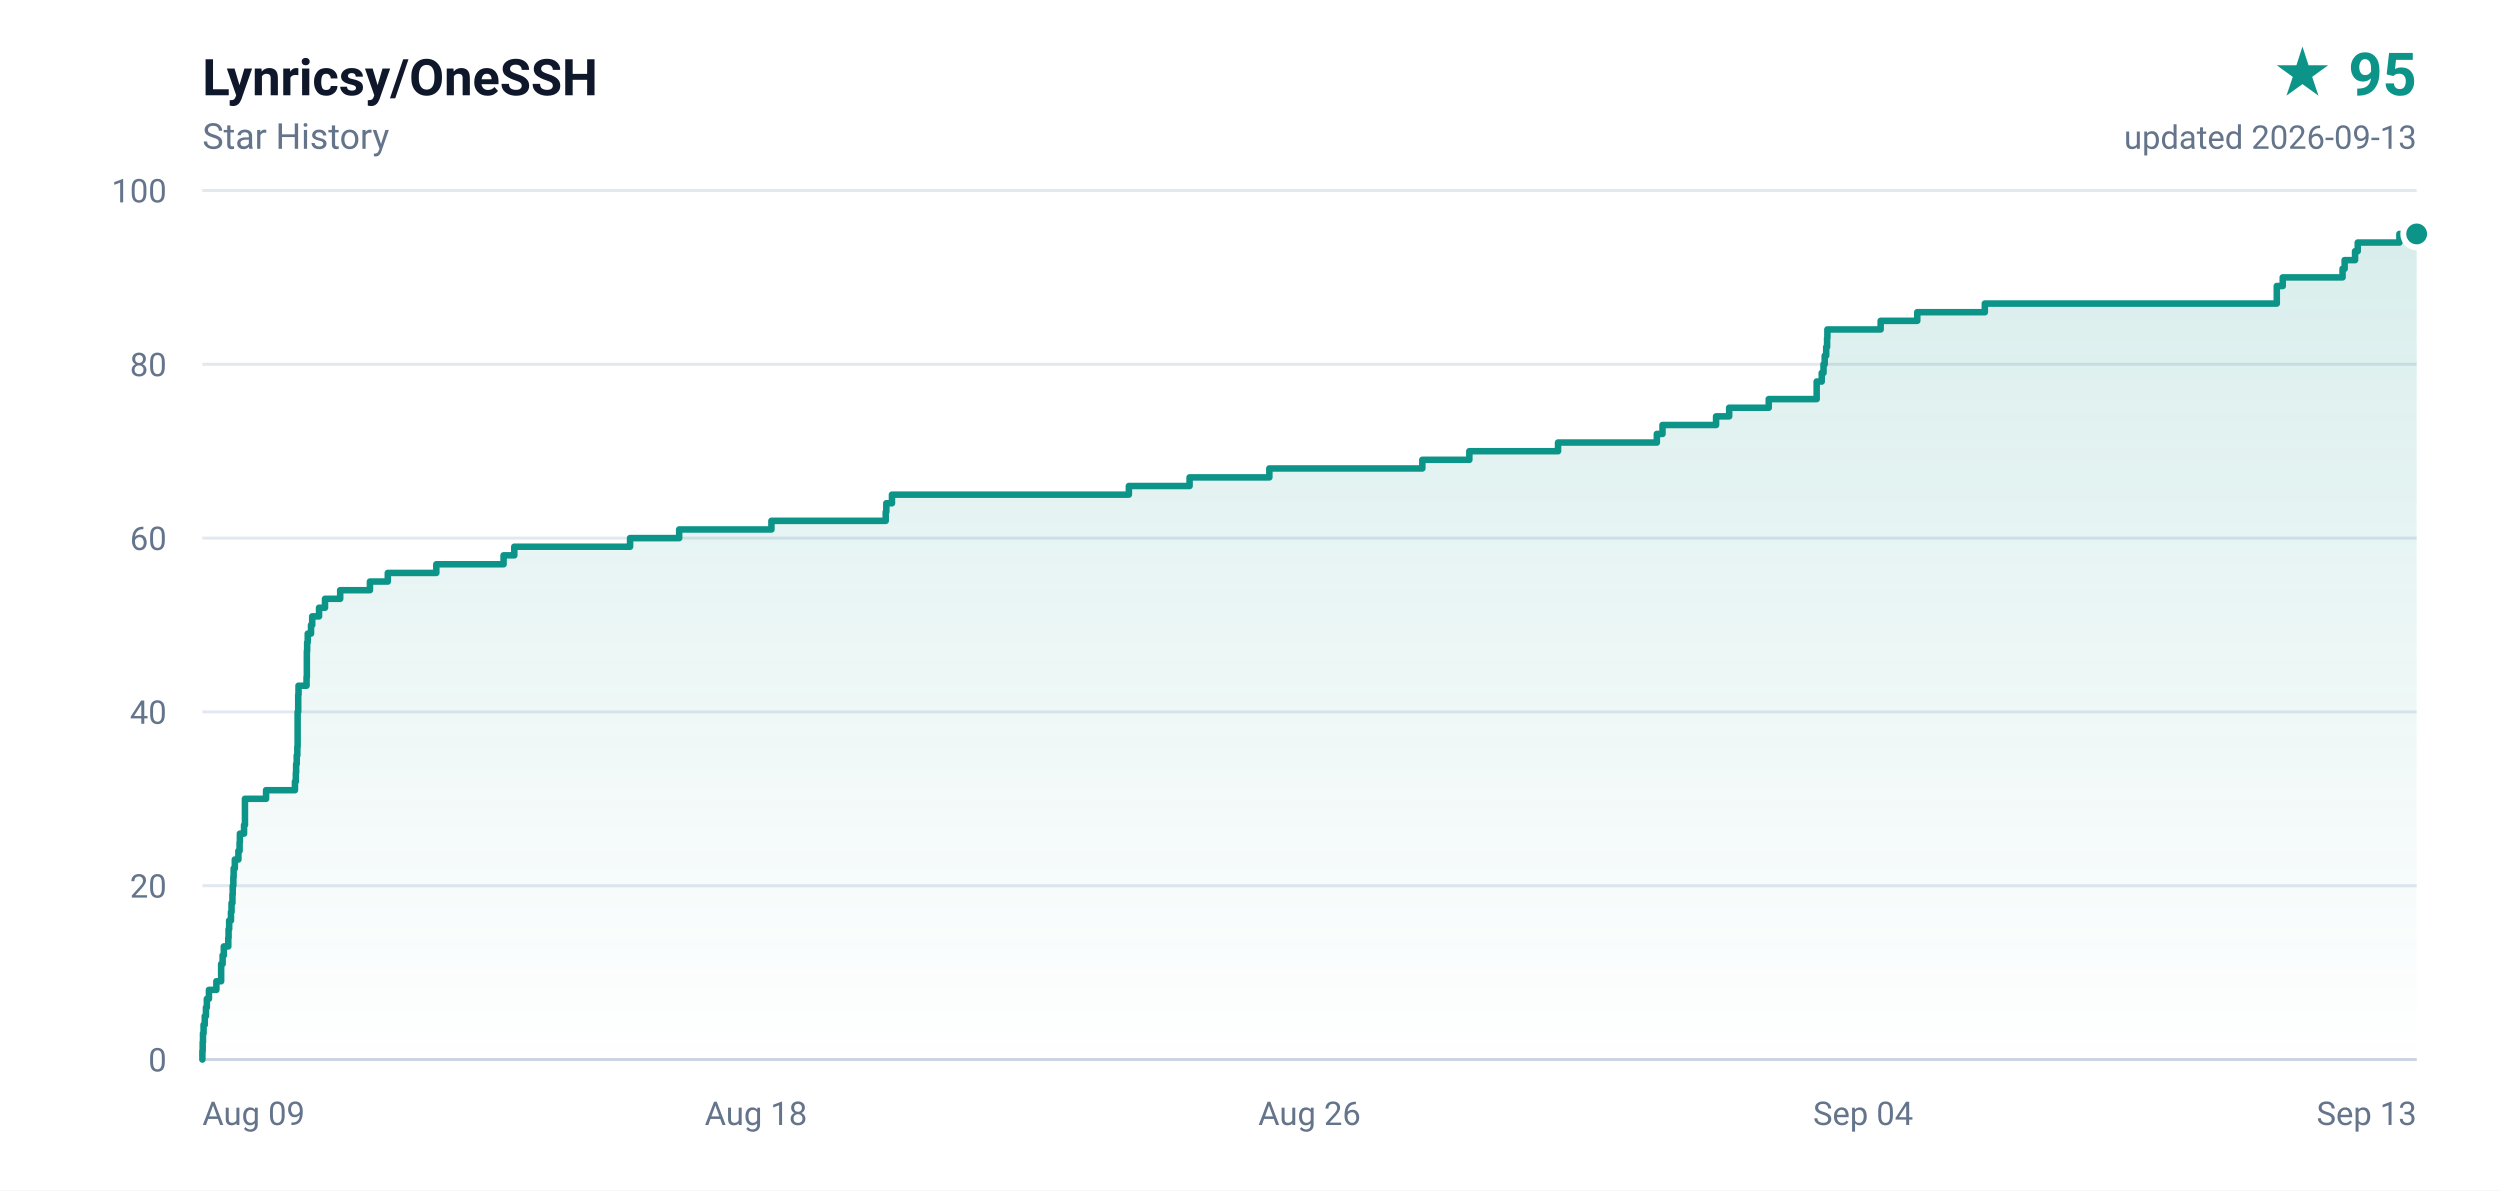
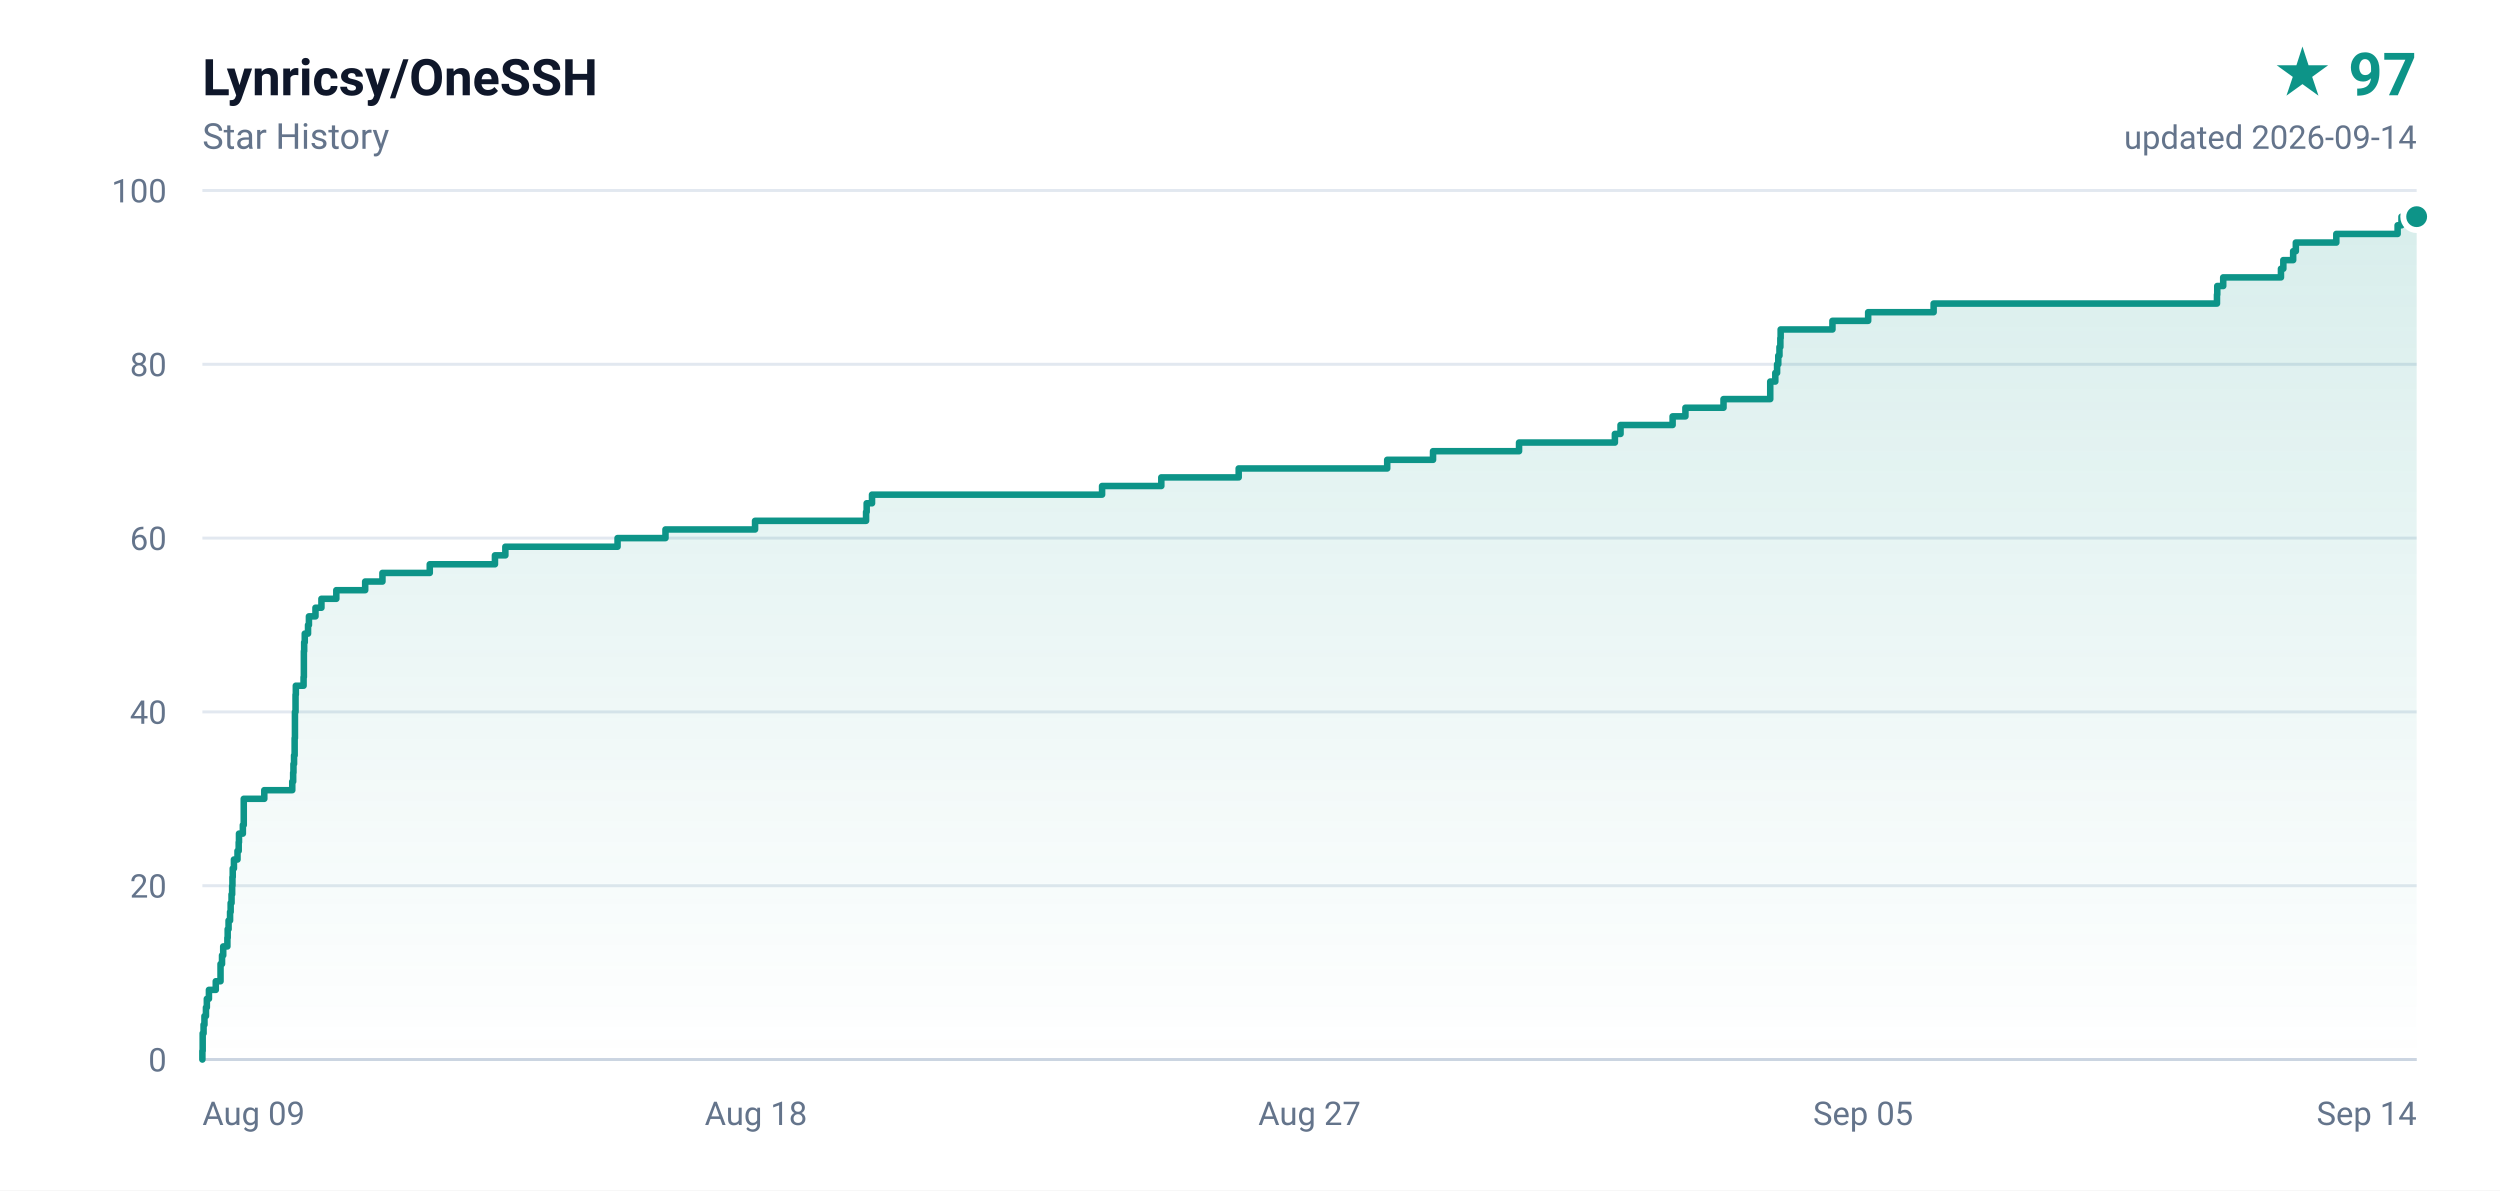
- <svg xmlns="http://www.w3.org/2000/svg" width="840" height="400" viewBox="0 0 840 400" role="img" aria-label="Lynricsy/OneSSH star history, 95 stars">
+ <svg xmlns="http://www.w3.org/2000/svg" width="840" height="400" viewBox="0 0 840 400" role="img" aria-label="Lynricsy/OneSSH star history, 97 stars">
  <defs>
    <linearGradient id="area" x1="0" y1="0" x2="0" y2="1">
      <stop offset="0%" stop-color="#0d9488" stop-opacity="0.16" />
      <stop offset="100%" stop-color="#0d9488" stop-opacity="0" />
    </linearGradient>
  </defs>
  <rect width="840" height="400" fill="#ffffff" />
  <g font-family="ui-sans-serif,-apple-system,BlinkMacSystemFont,'Segoe UI',Roboto,'Helvetica Neue',Arial,sans-serif">
    <text x="68" y="32" fill="#0f172a" font-size="17" font-weight="600">Lynricsy/OneSSH</text>
    <text x="68" y="50" fill="#64748b" font-size="12">Star History</text>
-     <text x="812" y="32" fill="#0d9488" font-size="20" font-weight="700" text-anchor="end">★ 95</text>
-     <text x="812" y="50" fill="#64748b" font-size="11" text-anchor="end">updated 2026-09-13</text>
+     <text x="812" y="32" fill="#0d9488" font-size="20" font-weight="700" text-anchor="end">★ 97</text>
+     <text x="812" y="50" fill="#64748b" font-size="11" text-anchor="end">updated 2026-09-14</text>
    <line x1="68" y1="356.0" x2="812" y2="356.0" stroke="#e2e8f0" stroke-width="1" />
    <text x="56" y="360.0" fill="#64748b" font-size="11" text-anchor="end">0</text>
    <line x1="68" y1="297.6" x2="812" y2="297.6" stroke="#e2e8f0" stroke-width="1" />
    <text x="56" y="301.6" fill="#64748b" font-size="11" text-anchor="end">20</text>
    <line x1="68" y1="239.2" x2="812" y2="239.2" stroke="#e2e8f0" stroke-width="1" />
    <text x="56" y="243.2" fill="#64748b" font-size="11" text-anchor="end">40</text>
    <line x1="68" y1="180.8" x2="812" y2="180.8" stroke="#e2e8f0" stroke-width="1" />
    <text x="56" y="184.8" fill="#64748b" font-size="11" text-anchor="end">60</text>
    <line x1="68" y1="122.4" x2="812" y2="122.4" stroke="#e2e8f0" stroke-width="1" />
    <text x="56" y="126.4" fill="#64748b" font-size="11" text-anchor="end">80</text>
    <line x1="68" y1="64.0" x2="812" y2="64.0" stroke="#e2e8f0" stroke-width="1" />
    <text x="56" y="68.0" fill="#64748b" font-size="11" text-anchor="end">100</text>
    <text x="68.0" y="378.0" fill="#64748b" font-size="11" text-anchor="start">Aug 09</text>
    <text x="254.0" y="378.0" fill="#64748b" font-size="11" text-anchor="middle">Aug 18</text>
-     <text x="440.0" y="378.0" fill="#64748b" font-size="11" text-anchor="middle">Aug 26</text>
-     <text x="626.0" y="378.0" fill="#64748b" font-size="11" text-anchor="middle">Sep 04</text>
-     <text x="812.0" y="378.0" fill="#64748b" font-size="11" text-anchor="end">Sep 13</text>
+     <text x="440.0" y="378.0" fill="#64748b" font-size="11" text-anchor="middle">Aug 27</text>
+     <text x="626.0" y="378.0" fill="#64748b" font-size="11" text-anchor="middle">Sep 05</text>
+     <text x="812.0" y="378.0" fill="#64748b" font-size="11" text-anchor="end">Sep 14</text>
    <line x1="68" y1="356" x2="812" y2="356" stroke="#cbd5e1" stroke-width="1" />
-     <path d="M 68.0 356.0 L 68.0 356.0 L 68.0 353.1 L 68.1 353.1 L 68.1 350.2 L 68.2 350.2 L 68.2 347.2 L 68.4 347.2 L 68.4 344.3 L 68.8 344.3 L 68.8 341.4 L 69.2 341.4 L 69.2 338.5 L 69.5 338.5 L 69.5 335.6 L 70.2 335.6 L 70.2 332.6 L 72.7 332.6 L 72.7 329.7 L 74.3 329.7 L 74.3 326.8 L 74.3 326.8 L 74.3 323.9 L 74.8 323.9 L 74.8 321.0 L 75.2 321.0 L 75.2 318.0 L 76.7 318.0 L 76.7 315.1 L 76.8 315.1 L 76.8 312.2 L 77.0 312.2 L 77.0 309.3 L 77.6 309.3 L 77.6 306.4 L 77.8 306.4 L 77.8 303.4 L 78.1 303.4 L 78.1 300.5 L 78.2 300.5 L 78.2 297.6 L 78.4 297.6 L 78.4 294.7 L 78.5 294.7 L 78.5 291.8 L 78.9 291.8 L 78.9 288.8 L 80.1 288.8 L 80.1 285.9 L 80.5 285.9 L 80.5 283.0 L 80.6 283.0 L 80.6 280.1 L 82.0 280.1 L 82.0 277.2 L 82.3 277.2 L 82.3 274.2 L 82.3 274.2 L 82.3 271.3 L 82.3 271.3 L 82.3 268.4 L 89.4 268.4 L 89.4 265.5 L 99.1 265.5 L 99.1 262.6 L 99.4 262.6 L 99.4 259.6 L 99.5 259.6 L 99.5 256.7 L 99.7 256.7 L 99.7 253.8 L 99.9 253.8 L 99.9 250.9 L 100.0 250.9 L 100.0 248.0 L 100.0 248.0 L 100.0 245.0 L 100.0 245.0 L 100.0 242.1 L 100.0 242.1 L 100.0 239.2 L 100.2 239.2 L 100.2 236.3 L 100.2 236.3 L 100.2 233.4 L 100.3 233.4 L 100.3 230.4 L 103.0 230.4 L 103.0 227.5 L 103.1 227.5 L 103.1 224.6 L 103.1 224.6 L 103.1 221.7 L 103.1 221.7 L 103.1 218.8 L 103.2 218.8 L 103.2 215.8 L 103.4 215.8 L 103.4 212.9 L 104.5 212.9 L 104.5 210.0 L 104.9 210.0 L 104.9 207.1 L 107.2 207.1 L 107.2 204.2 L 109.2 204.2 L 109.2 201.2 L 114.3 201.2 L 114.3 198.3 L 124.3 198.3 L 124.3 195.4 L 130.3 195.4 L 130.3 192.5 L 146.6 192.5 L 146.6 189.6 L 169.2 189.6 L 169.2 186.6 L 172.8 186.6 L 172.8 183.7 L 211.7 183.7 L 211.7 180.8 L 228.2 180.8 L 228.2 177.9 L 259.2 177.9 L 259.2 175.0 L 297.6 175.0 L 297.6 172.0 L 297.8 172.0 L 297.8 169.1 L 299.7 169.1 L 299.7 166.2 L 379.3 166.2 L 379.3 163.3 L 399.7 163.3 L 399.7 160.4 L 426.5 160.4 L 426.5 157.4 L 477.9 157.4 L 477.9 154.5 L 493.7 154.5 L 493.7 151.6 L 523.5 151.6 L 523.5 148.7 L 556.7 148.7 L 556.7 145.8 L 558.6 145.8 L 558.6 142.8 L 576.6 142.8 L 576.6 139.9 L 581.0 139.9 L 581.0 137.0 L 594.3 137.0 L 594.3 134.1 L 610.4 134.1 L 610.4 131.2 L 610.4 131.2 L 610.4 128.2 L 612.1 128.2 L 612.1 125.3 L 612.7 125.3 L 612.7 122.4 L 613.1 122.4 L 613.1 119.5 L 613.6 119.5 L 613.6 116.6 L 613.9 116.6 L 613.9 113.6 L 614.0 113.6 L 614.0 110.7 L 631.9 110.7 L 631.9 107.8 L 644.2 107.8 L 644.2 104.9 L 666.9 104.9 L 666.9 102.0 L 765.0 102.0 L 765.0 99.0 L 765.0 99.0 L 765.0 96.1 L 767.0 96.1 L 767.0 93.2 L 787.1 93.2 L 787.1 90.3 L 787.8 90.3 L 787.8 87.4 L 791.3 87.4 L 791.3 84.4 L 792.2 84.4 L 792.2 81.5 L 806.2 81.5 L 806.2 78.6 L 812.0 78.6 L 812.0 356.0 L 68.0 356.0 Z" fill="url(#area)" />
-     <path d="M 68.0 356.0 L 68.0 356.0 L 68.0 353.1 L 68.1 353.1 L 68.1 350.2 L 68.2 350.2 L 68.2 347.2 L 68.4 347.2 L 68.4 344.3 L 68.8 344.3 L 68.8 341.4 L 69.2 341.4 L 69.2 338.5 L 69.5 338.5 L 69.5 335.6 L 70.2 335.6 L 70.2 332.6 L 72.7 332.6 L 72.7 329.7 L 74.3 329.7 L 74.3 326.8 L 74.3 326.8 L 74.3 323.9 L 74.8 323.9 L 74.8 321.0 L 75.2 321.0 L 75.2 318.0 L 76.7 318.0 L 76.7 315.1 L 76.8 315.1 L 76.8 312.2 L 77.0 312.2 L 77.0 309.3 L 77.6 309.3 L 77.6 306.4 L 77.8 306.4 L 77.8 303.4 L 78.1 303.4 L 78.1 300.5 L 78.2 300.5 L 78.2 297.6 L 78.4 297.6 L 78.4 294.7 L 78.5 294.7 L 78.5 291.8 L 78.9 291.8 L 78.9 288.8 L 80.1 288.8 L 80.1 285.9 L 80.5 285.9 L 80.5 283.0 L 80.6 283.0 L 80.6 280.1 L 82.0 280.1 L 82.0 277.2 L 82.3 277.2 L 82.3 274.2 L 82.3 274.2 L 82.3 271.3 L 82.3 271.3 L 82.3 268.4 L 89.4 268.4 L 89.4 265.5 L 99.1 265.5 L 99.1 262.6 L 99.4 262.6 L 99.4 259.6 L 99.5 259.6 L 99.5 256.7 L 99.7 256.7 L 99.7 253.8 L 99.9 253.8 L 99.9 250.9 L 100.0 250.9 L 100.0 248.0 L 100.0 248.0 L 100.0 245.0 L 100.0 245.0 L 100.0 242.1 L 100.0 242.1 L 100.0 239.2 L 100.2 239.2 L 100.2 236.3 L 100.2 236.3 L 100.2 233.4 L 100.3 233.4 L 100.3 230.4 L 103.0 230.4 L 103.0 227.5 L 103.1 227.5 L 103.1 224.6 L 103.1 224.6 L 103.1 221.7 L 103.1 221.7 L 103.1 218.8 L 103.2 218.8 L 103.2 215.8 L 103.4 215.8 L 103.4 212.9 L 104.5 212.9 L 104.5 210.0 L 104.9 210.0 L 104.9 207.1 L 107.2 207.1 L 107.2 204.2 L 109.2 204.2 L 109.2 201.2 L 114.3 201.2 L 114.3 198.3 L 124.3 198.3 L 124.3 195.4 L 130.3 195.4 L 130.3 192.5 L 146.6 192.5 L 146.6 189.6 L 169.2 189.6 L 169.2 186.6 L 172.8 186.6 L 172.8 183.7 L 211.7 183.7 L 211.7 180.8 L 228.2 180.8 L 228.2 177.9 L 259.2 177.9 L 259.2 175.0 L 297.6 175.0 L 297.6 172.0 L 297.8 172.0 L 297.8 169.1 L 299.7 169.1 L 299.7 166.2 L 379.3 166.2 L 379.3 163.3 L 399.7 163.3 L 399.7 160.4 L 426.5 160.4 L 426.5 157.4 L 477.9 157.4 L 477.9 154.5 L 493.7 154.5 L 493.7 151.6 L 523.5 151.6 L 523.5 148.7 L 556.7 148.7 L 556.7 145.8 L 558.6 145.8 L 558.6 142.8 L 576.6 142.8 L 576.6 139.9 L 581.0 139.9 L 581.0 137.0 L 594.3 137.0 L 594.3 134.1 L 610.4 134.1 L 610.4 131.2 L 610.4 131.2 L 610.4 128.2 L 612.1 128.2 L 612.1 125.3 L 612.7 125.3 L 612.7 122.4 L 613.1 122.4 L 613.1 119.5 L 613.6 119.5 L 613.6 116.6 L 613.9 116.6 L 613.9 113.6 L 614.0 113.6 L 614.0 110.7 L 631.9 110.7 L 631.9 107.8 L 644.2 107.8 L 644.2 104.9 L 666.9 104.9 L 666.9 102.0 L 765.0 102.0 L 765.0 99.0 L 765.0 99.0 L 765.0 96.1 L 767.0 96.1 L 767.0 93.2 L 787.1 93.2 L 787.1 90.3 L 787.8 90.3 L 787.8 87.4 L 791.3 87.4 L 791.3 84.4 L 792.2 84.4 L 792.2 81.5 L 806.2 81.5 L 806.2 78.6 L 812.0 78.6" fill="none" stroke="#0d9488" stroke-width="2.2" stroke-linejoin="round" stroke-linecap="round" />
-     <circle cx="812.0" cy="78.6" r="4.5" fill="#0d9488" stroke="#ffffff" stroke-width="2" />
+     <path d="M 68.0 356.0 L 68.0 356.0 L 68.0 353.1 L 68.1 353.1 L 68.1 350.2 L 68.1 350.2 L 68.1 347.2 L 68.4 347.2 L 68.4 344.3 L 68.7 344.3 L 68.7 341.4 L 69.2 341.4 L 69.2 338.5 L 69.5 338.5 L 69.5 335.6 L 70.2 335.6 L 70.2 332.6 L 72.5 332.6 L 72.5 329.7 L 74.1 329.7 L 74.1 326.8 L 74.1 326.8 L 74.1 323.9 L 74.6 323.9 L 74.6 321.0 L 75.0 321.0 L 75.0 318.0 L 76.4 318.0 L 76.4 315.1 L 76.5 315.1 L 76.5 312.2 L 76.8 312.2 L 76.8 309.3 L 77.3 309.3 L 77.3 306.4 L 77.5 306.4 L 77.5 303.4 L 77.8 303.4 L 77.8 300.5 L 78.0 300.5 L 78.0 297.6 L 78.1 297.6 L 78.1 294.7 L 78.2 294.7 L 78.2 291.8 L 78.6 291.8 L 78.6 288.8 L 79.8 288.8 L 79.8 285.9 L 80.2 285.9 L 80.2 283.0 L 80.3 283.0 L 80.3 280.1 L 81.6 280.1 L 81.6 277.2 L 81.9 277.2 L 81.9 274.2 L 81.9 274.2 L 81.9 271.3 L 81.9 271.3 L 81.9 268.4 L 88.8 268.4 L 88.8 265.5 L 98.2 265.5 L 98.2 262.6 L 98.5 262.6 L 98.5 259.6 L 98.6 259.6 L 98.6 256.7 L 98.8 256.7 L 98.8 253.8 L 99.0 253.8 L 99.0 250.9 L 99.0 250.9 L 99.0 248.0 L 99.1 248.0 L 99.1 245.0 L 99.1 245.0 L 99.1 242.1 L 99.1 242.1 L 99.1 239.2 L 99.3 239.2 L 99.3 236.3 L 99.3 236.3 L 99.3 233.4 L 99.4 233.4 L 99.4 230.4 L 102.0 230.4 L 102.0 227.5 L 102.1 227.5 L 102.1 224.6 L 102.1 224.6 L 102.1 221.7 L 102.1 221.7 L 102.1 218.8 L 102.2 218.8 L 102.2 215.8 L 102.4 215.8 L 102.4 212.9 L 103.5 212.9 L 103.5 210.0 L 103.8 210.0 L 103.8 207.1 L 106.0 207.1 L 106.0 204.2 L 108.0 204.2 L 108.0 201.2 L 113.0 201.2 L 113.0 198.3 L 122.7 198.3 L 122.7 195.4 L 128.5 195.4 L 128.5 192.5 L 144.4 192.5 L 144.4 189.6 L 166.3 189.6 L 166.3 186.6 L 169.8 186.6 L 169.8 183.7 L 207.5 183.7 L 207.5 180.8 L 223.6 180.8 L 223.6 177.9 L 253.7 177.9 L 253.7 175.0 L 291.0 175.0 L 291.0 172.0 L 291.2 172.0 L 291.2 169.1 L 293.0 169.1 L 293.0 166.2 L 370.3 166.2 L 370.3 163.3 L 390.2 163.3 L 390.2 160.4 L 416.2 160.4 L 416.2 157.4 L 466.1 157.4 L 466.1 154.5 L 481.5 154.5 L 481.5 151.6 L 510.4 151.6 L 510.4 148.7 L 542.6 148.7 L 542.6 145.8 L 544.5 145.8 L 544.5 142.8 L 562.0 142.8 L 562.0 139.9 L 566.3 139.9 L 566.3 137.0 L 579.1 137.0 L 579.1 134.1 L 594.8 134.1 L 594.8 131.2 L 594.8 131.2 L 594.8 128.2 L 596.5 128.2 L 596.5 125.3 L 597.1 125.3 L 597.1 122.4 L 597.5 122.4 L 597.5 119.5 L 597.9 119.5 L 597.9 116.6 L 598.2 116.6 L 598.2 113.6 L 598.3 113.6 L 598.3 110.7 L 615.7 110.7 L 615.7 107.8 L 627.7 107.8 L 627.7 104.9 L 649.7 104.9 L 649.7 102.0 L 744.9 102.0 L 744.9 99.0 L 745.0 99.0 L 745.0 96.1 L 747.0 96.1 L 747.0 93.2 L 766.4 93.2 L 766.4 90.3 L 767.2 90.3 L 767.2 87.4 L 770.5 87.4 L 770.5 84.4 L 771.4 84.4 L 771.4 81.5 L 785.0 81.5 L 785.0 78.6 L 805.6 78.6 L 805.6 75.7 L 806.9 75.7 L 806.9 72.8 L 812.0 72.8 L 812.0 356.0 L 68.0 356.0 Z" fill="url(#area)" />
+     <path d="M 68.0 356.0 L 68.0 356.0 L 68.0 353.1 L 68.1 353.1 L 68.1 350.2 L 68.1 350.2 L 68.1 347.2 L 68.4 347.2 L 68.4 344.3 L 68.7 344.3 L 68.7 341.4 L 69.2 341.4 L 69.2 338.5 L 69.5 338.5 L 69.5 335.6 L 70.2 335.6 L 70.2 332.6 L 72.5 332.6 L 72.5 329.7 L 74.1 329.7 L 74.1 326.8 L 74.1 326.8 L 74.1 323.9 L 74.6 323.9 L 74.6 321.0 L 75.0 321.0 L 75.0 318.0 L 76.4 318.0 L 76.4 315.1 L 76.5 315.1 L 76.5 312.2 L 76.8 312.2 L 76.8 309.3 L 77.3 309.3 L 77.3 306.4 L 77.5 306.4 L 77.5 303.4 L 77.8 303.4 L 77.8 300.5 L 78.0 300.5 L 78.0 297.6 L 78.1 297.6 L 78.1 294.7 L 78.2 294.7 L 78.2 291.8 L 78.6 291.8 L 78.6 288.8 L 79.8 288.8 L 79.8 285.9 L 80.2 285.9 L 80.2 283.0 L 80.3 283.0 L 80.3 280.1 L 81.6 280.1 L 81.6 277.2 L 81.9 277.2 L 81.9 274.2 L 81.9 274.2 L 81.9 271.3 L 81.9 271.3 L 81.9 268.4 L 88.8 268.4 L 88.8 265.5 L 98.2 265.5 L 98.2 262.6 L 98.5 262.6 L 98.5 259.6 L 98.6 259.6 L 98.6 256.7 L 98.8 256.7 L 98.8 253.8 L 99.0 253.8 L 99.0 250.9 L 99.0 250.9 L 99.0 248.0 L 99.1 248.0 L 99.1 245.0 L 99.1 245.0 L 99.1 242.1 L 99.1 242.1 L 99.1 239.2 L 99.3 239.2 L 99.3 236.3 L 99.3 236.3 L 99.3 233.4 L 99.4 233.4 L 99.4 230.4 L 102.0 230.4 L 102.0 227.5 L 102.1 227.5 L 102.1 224.6 L 102.1 224.6 L 102.1 221.7 L 102.1 221.7 L 102.1 218.8 L 102.2 218.8 L 102.2 215.8 L 102.4 215.8 L 102.4 212.9 L 103.5 212.9 L 103.5 210.0 L 103.8 210.0 L 103.8 207.1 L 106.0 207.1 L 106.0 204.2 L 108.0 204.2 L 108.0 201.2 L 113.0 201.2 L 113.0 198.3 L 122.7 198.3 L 122.7 195.4 L 128.5 195.4 L 128.5 192.5 L 144.4 192.5 L 144.4 189.6 L 166.3 189.6 L 166.3 186.6 L 169.8 186.6 L 169.8 183.7 L 207.5 183.7 L 207.5 180.8 L 223.6 180.8 L 223.6 177.9 L 253.7 177.9 L 253.7 175.0 L 291.0 175.0 L 291.0 172.0 L 291.2 172.0 L 291.2 169.1 L 293.0 169.1 L 293.0 166.2 L 370.3 166.2 L 370.3 163.3 L 390.2 163.3 L 390.2 160.4 L 416.2 160.4 L 416.2 157.4 L 466.1 157.4 L 466.1 154.5 L 481.5 154.5 L 481.5 151.6 L 510.4 151.6 L 510.4 148.7 L 542.6 148.7 L 542.6 145.8 L 544.5 145.8 L 544.5 142.8 L 562.0 142.8 L 562.0 139.9 L 566.3 139.9 L 566.3 137.0 L 579.1 137.0 L 579.1 134.1 L 594.8 134.1 L 594.8 131.2 L 594.8 131.2 L 594.8 128.2 L 596.5 128.2 L 596.5 125.3 L 597.1 125.3 L 597.1 122.4 L 597.5 122.4 L 597.5 119.5 L 597.9 119.5 L 597.9 116.6 L 598.2 116.6 L 598.2 113.6 L 598.3 113.6 L 598.3 110.7 L 615.7 110.7 L 615.7 107.8 L 627.7 107.8 L 627.7 104.9 L 649.7 104.9 L 649.7 102.0 L 744.9 102.0 L 744.9 99.0 L 745.0 99.0 L 745.0 96.1 L 747.0 96.1 L 747.0 93.2 L 766.4 93.2 L 766.4 90.3 L 767.2 90.3 L 767.2 87.4 L 770.5 87.4 L 770.5 84.4 L 771.4 84.4 L 771.4 81.5 L 785.0 81.5 L 785.0 78.6 L 805.6 78.6 L 805.6 75.7 L 806.9 75.7 L 806.9 72.8 L 812.0 72.8" fill="none" stroke="#0d9488" stroke-width="2.2" stroke-linejoin="round" stroke-linecap="round" />
+     <circle cx="812.0" cy="72.8" r="4.5" fill="#0d9488" stroke="#ffffff" stroke-width="2" />
  </g>
</svg>
